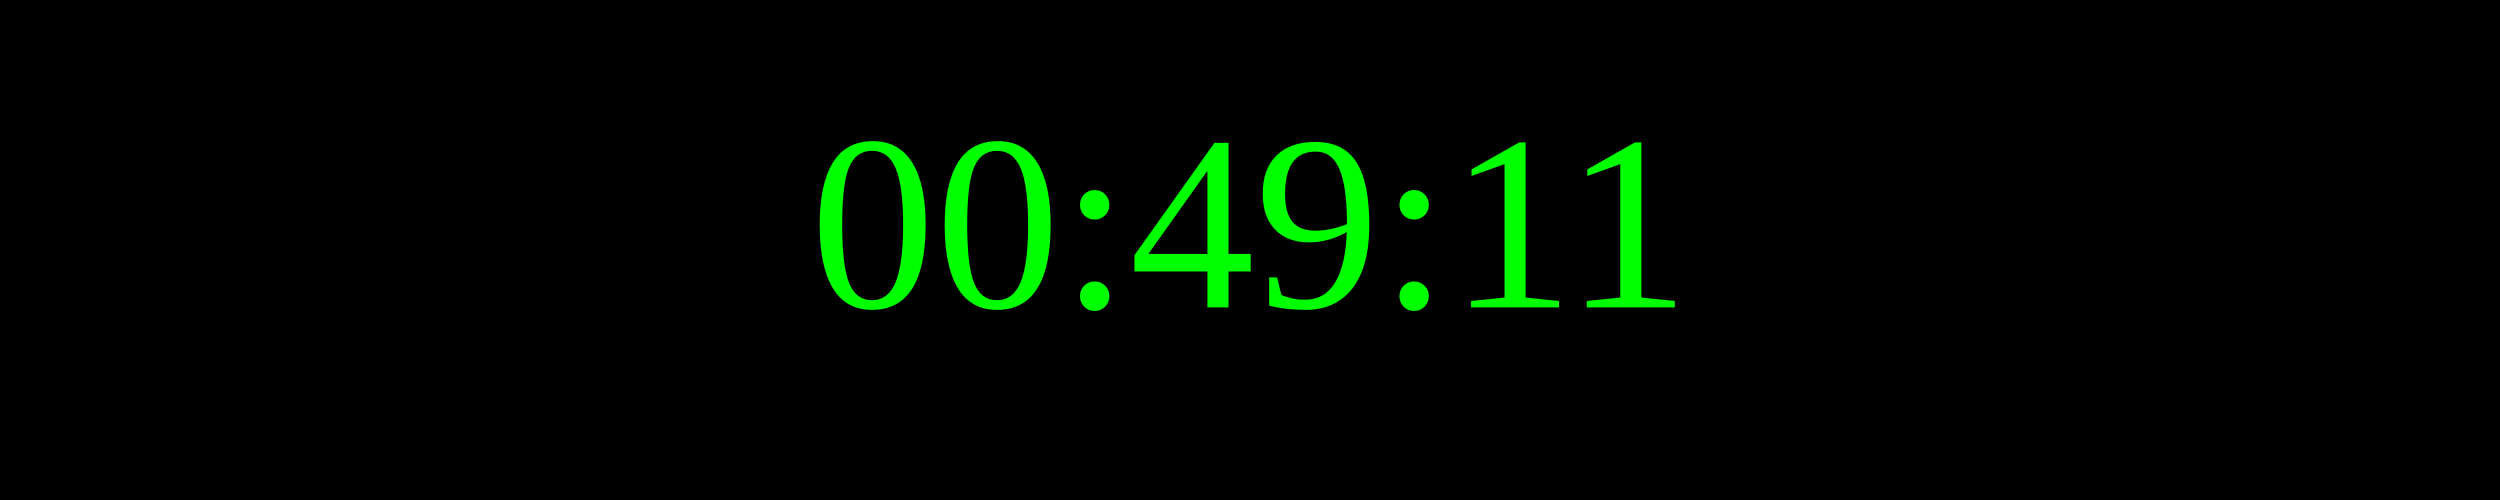
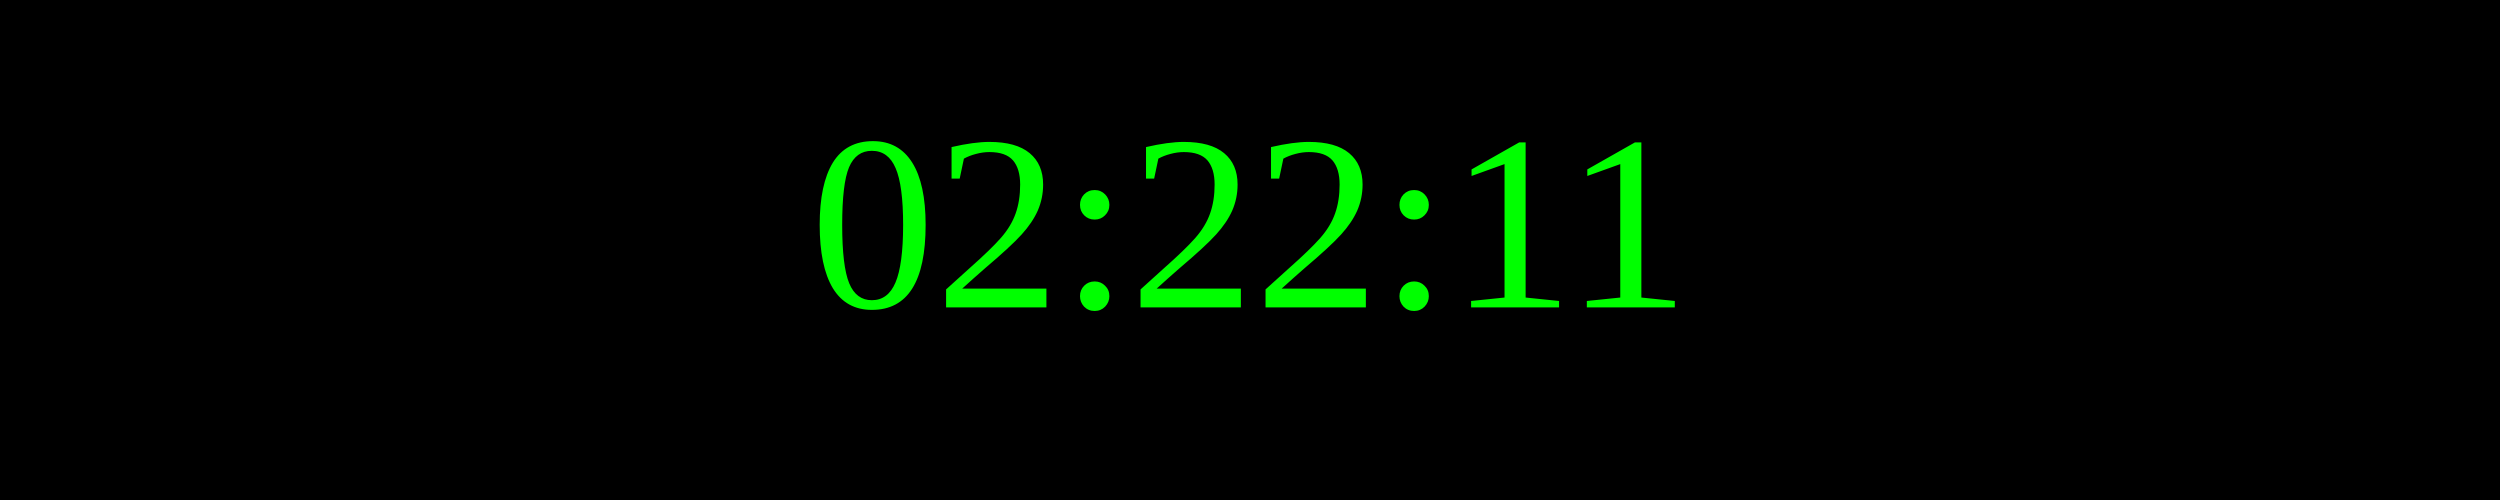
<svg xmlns="http://www.w3.org/2000/svg" width="250" height="50">
  <rect width="100%" height="100%" fill="black" />
  <text x="50%" y="50%" font-size="25" fill="lime" text-anchor="middle" dominant-baseline="middle">
- 00:49:11
+ 02:22:11
</text>
</svg>
